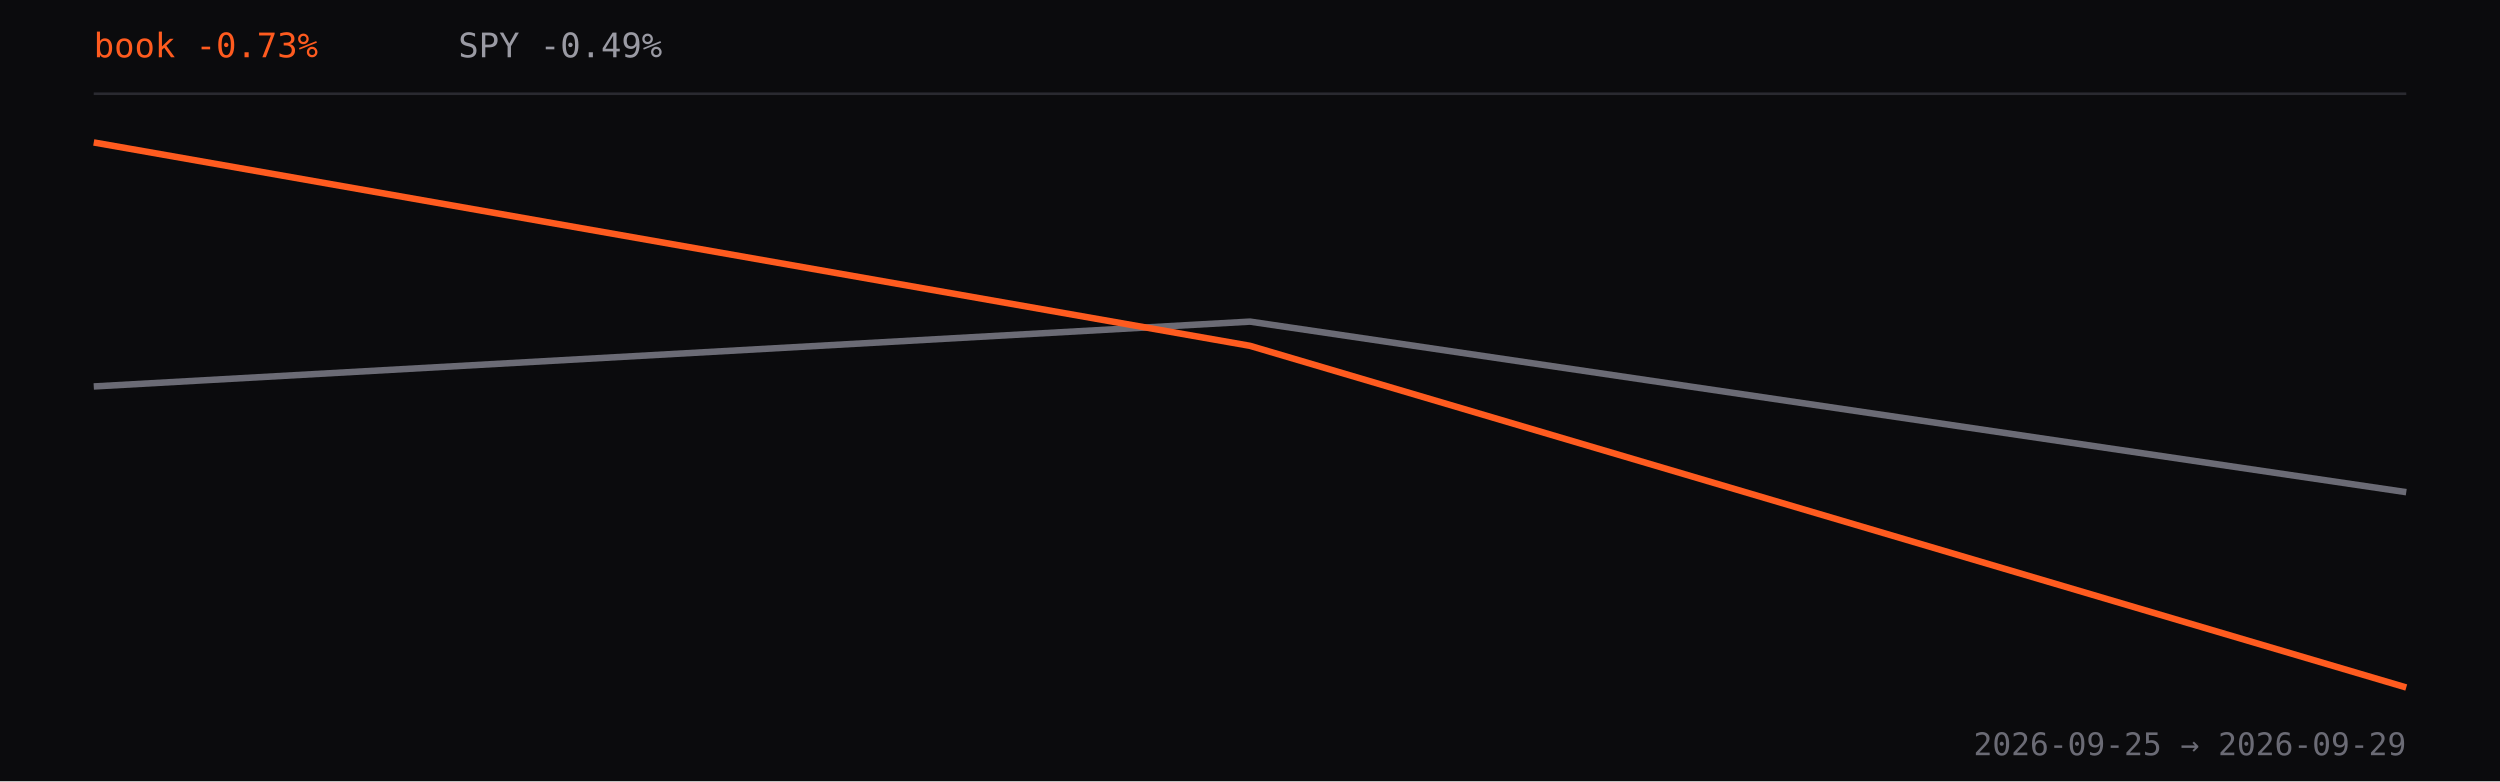
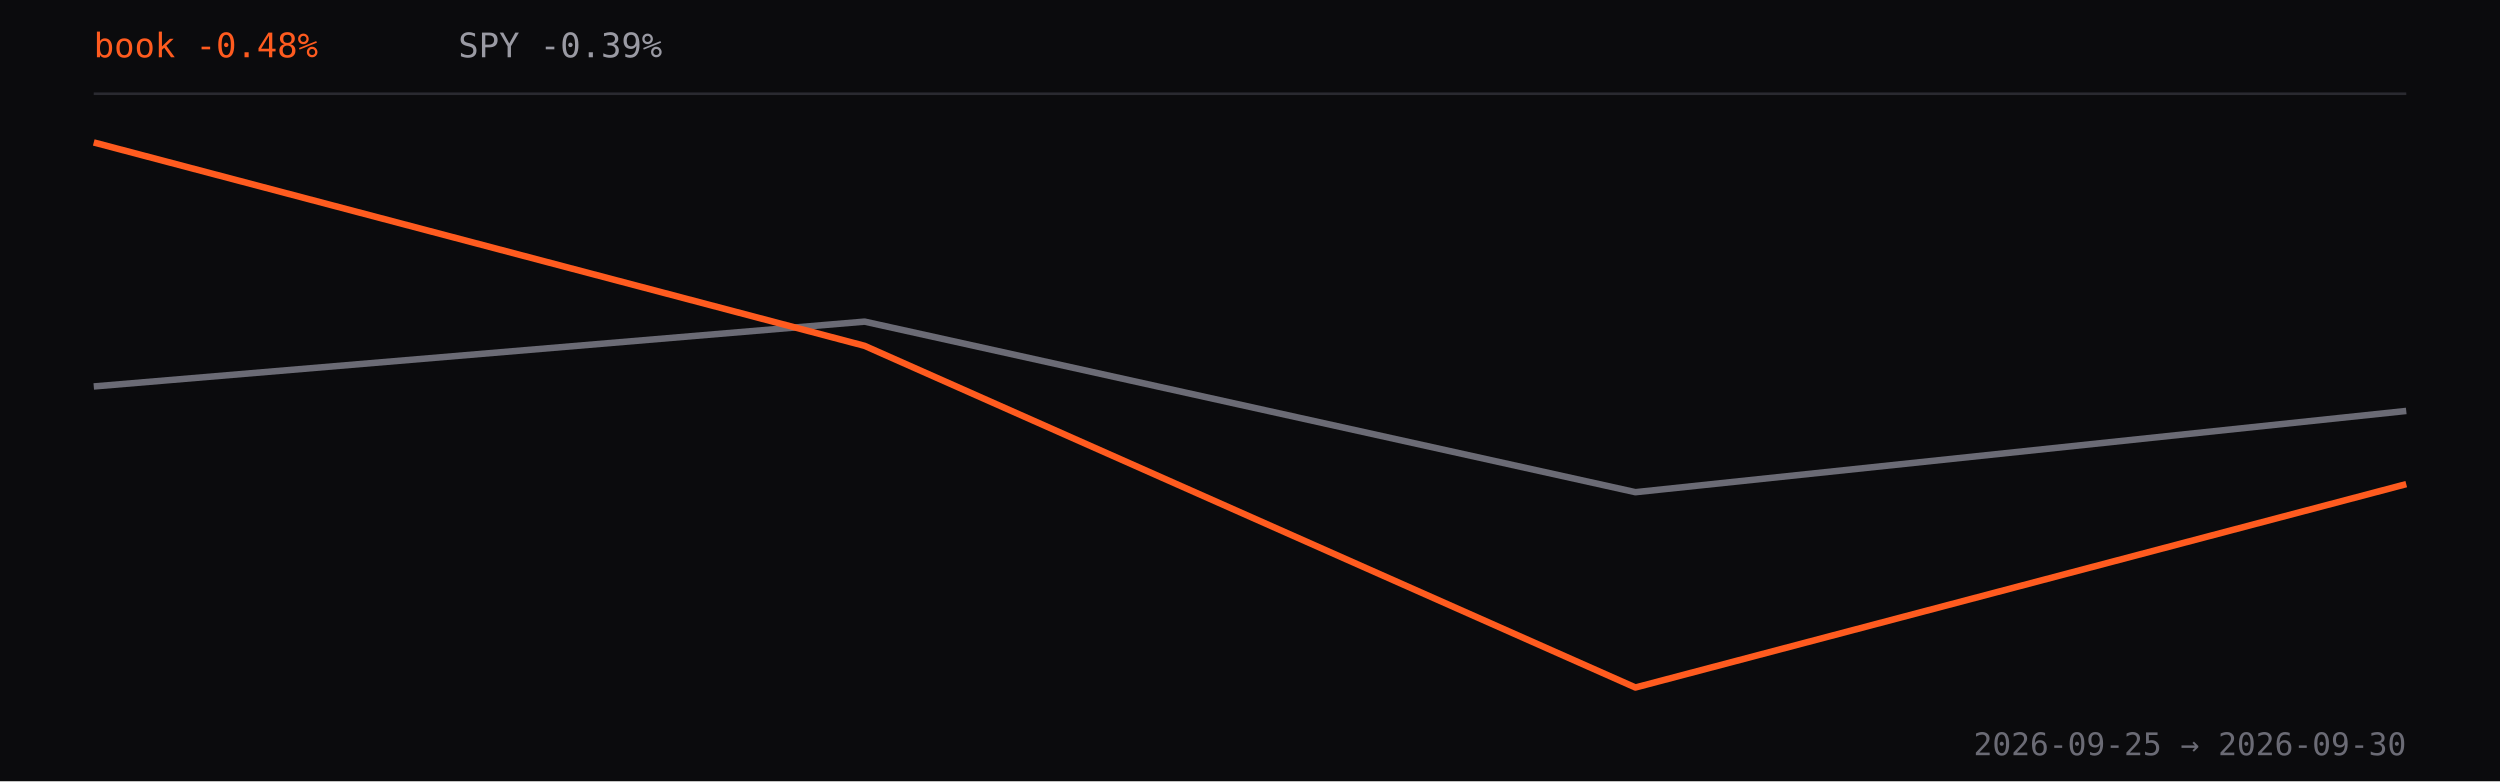
<svg xmlns="http://www.w3.org/2000/svg" viewBox="0 0 960 300" role="img" aria-label="Strategy book return versus SPY since inception, percent">
  <rect width="960" height="300" fill="#0b0b0d" />
  <line x1="36" y1="36.0" x2="924" y2="36.0" stroke="#2a2a30" />
-   <path d="M36.0,148.4 L480.0,123.5 L924.0,189.0" fill="none" stroke="#6b6b75" stroke-width="2.5" stroke-linejoin="round" />
-   <path d="M36.0,54.7 L480.0,132.8 L924.0,264.0" fill="none" stroke="#FF5B1F" stroke-width="2.5" stroke-linejoin="round" />
-   <text x="36" y="22" fill="#FF5B1F" font-family="ui-monospace,monospace" font-size="13">book -0.73%</text>
-   <text x="176" y="22" fill="#9a9aa3" font-family="ui-monospace,monospace" font-size="13">SPY -0.49%</text>
-   <text x="924" y="290" text-anchor="end" fill="#6b6b75" font-family="ui-monospace,monospace" font-size="12">2026-09-25 → 2026-09-29</text>
+   <path d="M36.0,148.4 L332.0,123.5 L628.0,189.0 L924.0,157.8" fill="none" stroke="#6b6b75" stroke-width="2.5" stroke-linejoin="round" />
+   <path d="M36.0,54.7 L332.0,132.8 L628.0,264.0 L924.0,185.9" fill="none" stroke="#FF5B1F" stroke-width="2.5" stroke-linejoin="round" />
+   <text x="36" y="22" fill="#FF5B1F" font-family="ui-monospace,monospace" font-size="13">book -0.48%</text>
+   <text x="176" y="22" fill="#9a9aa3" font-family="ui-monospace,monospace" font-size="13">SPY -0.39%</text>
+   <text x="924" y="290" text-anchor="end" fill="#6b6b75" font-family="ui-monospace,monospace" font-size="12">2026-09-25 → 2026-09-30</text>
</svg>
